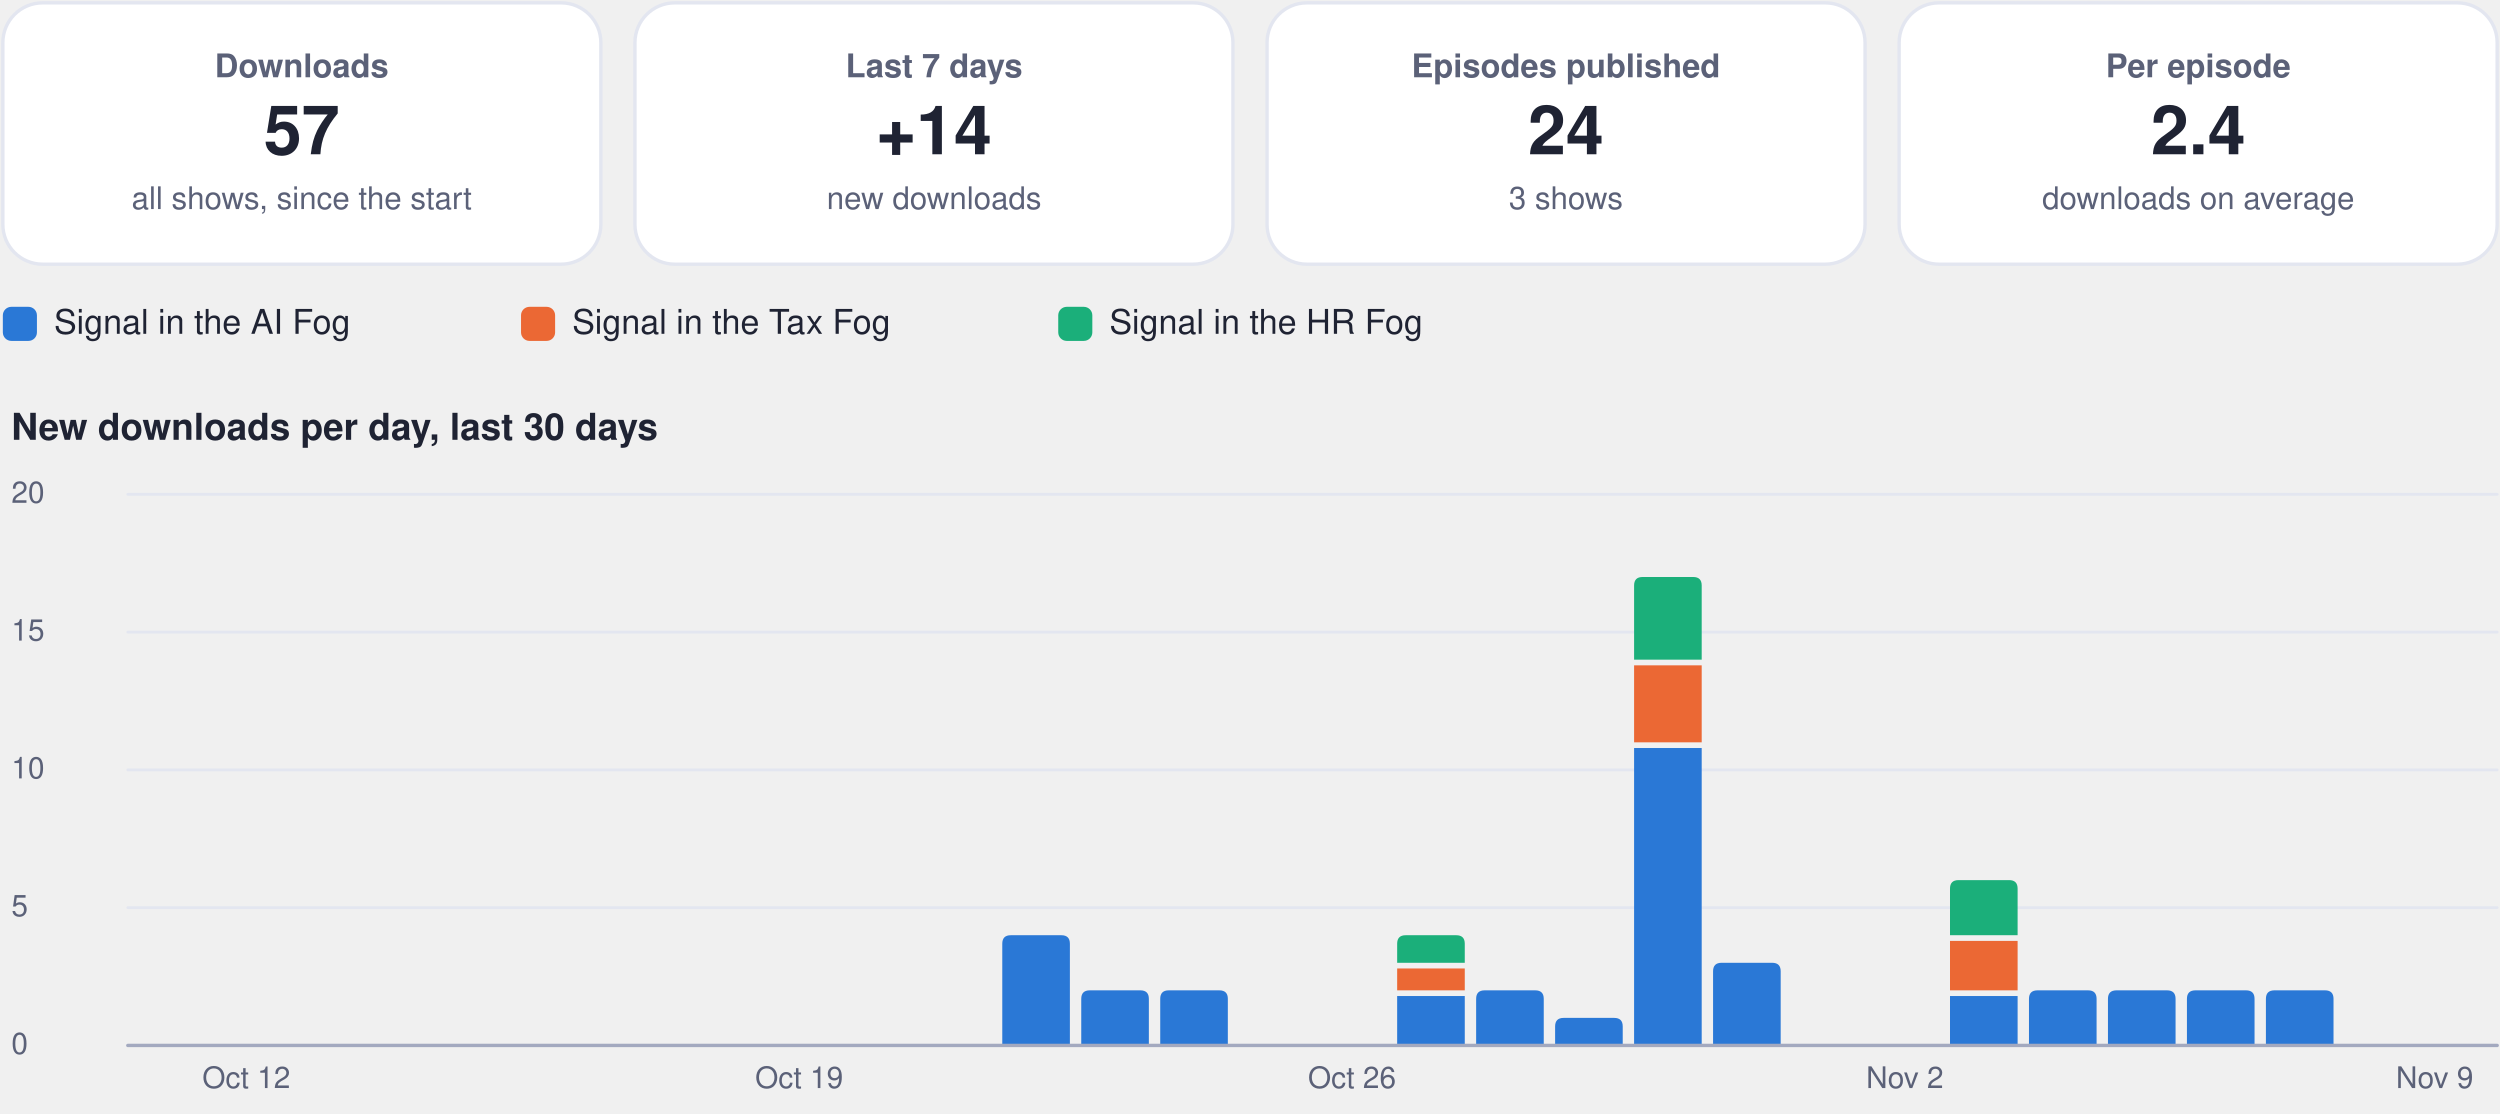
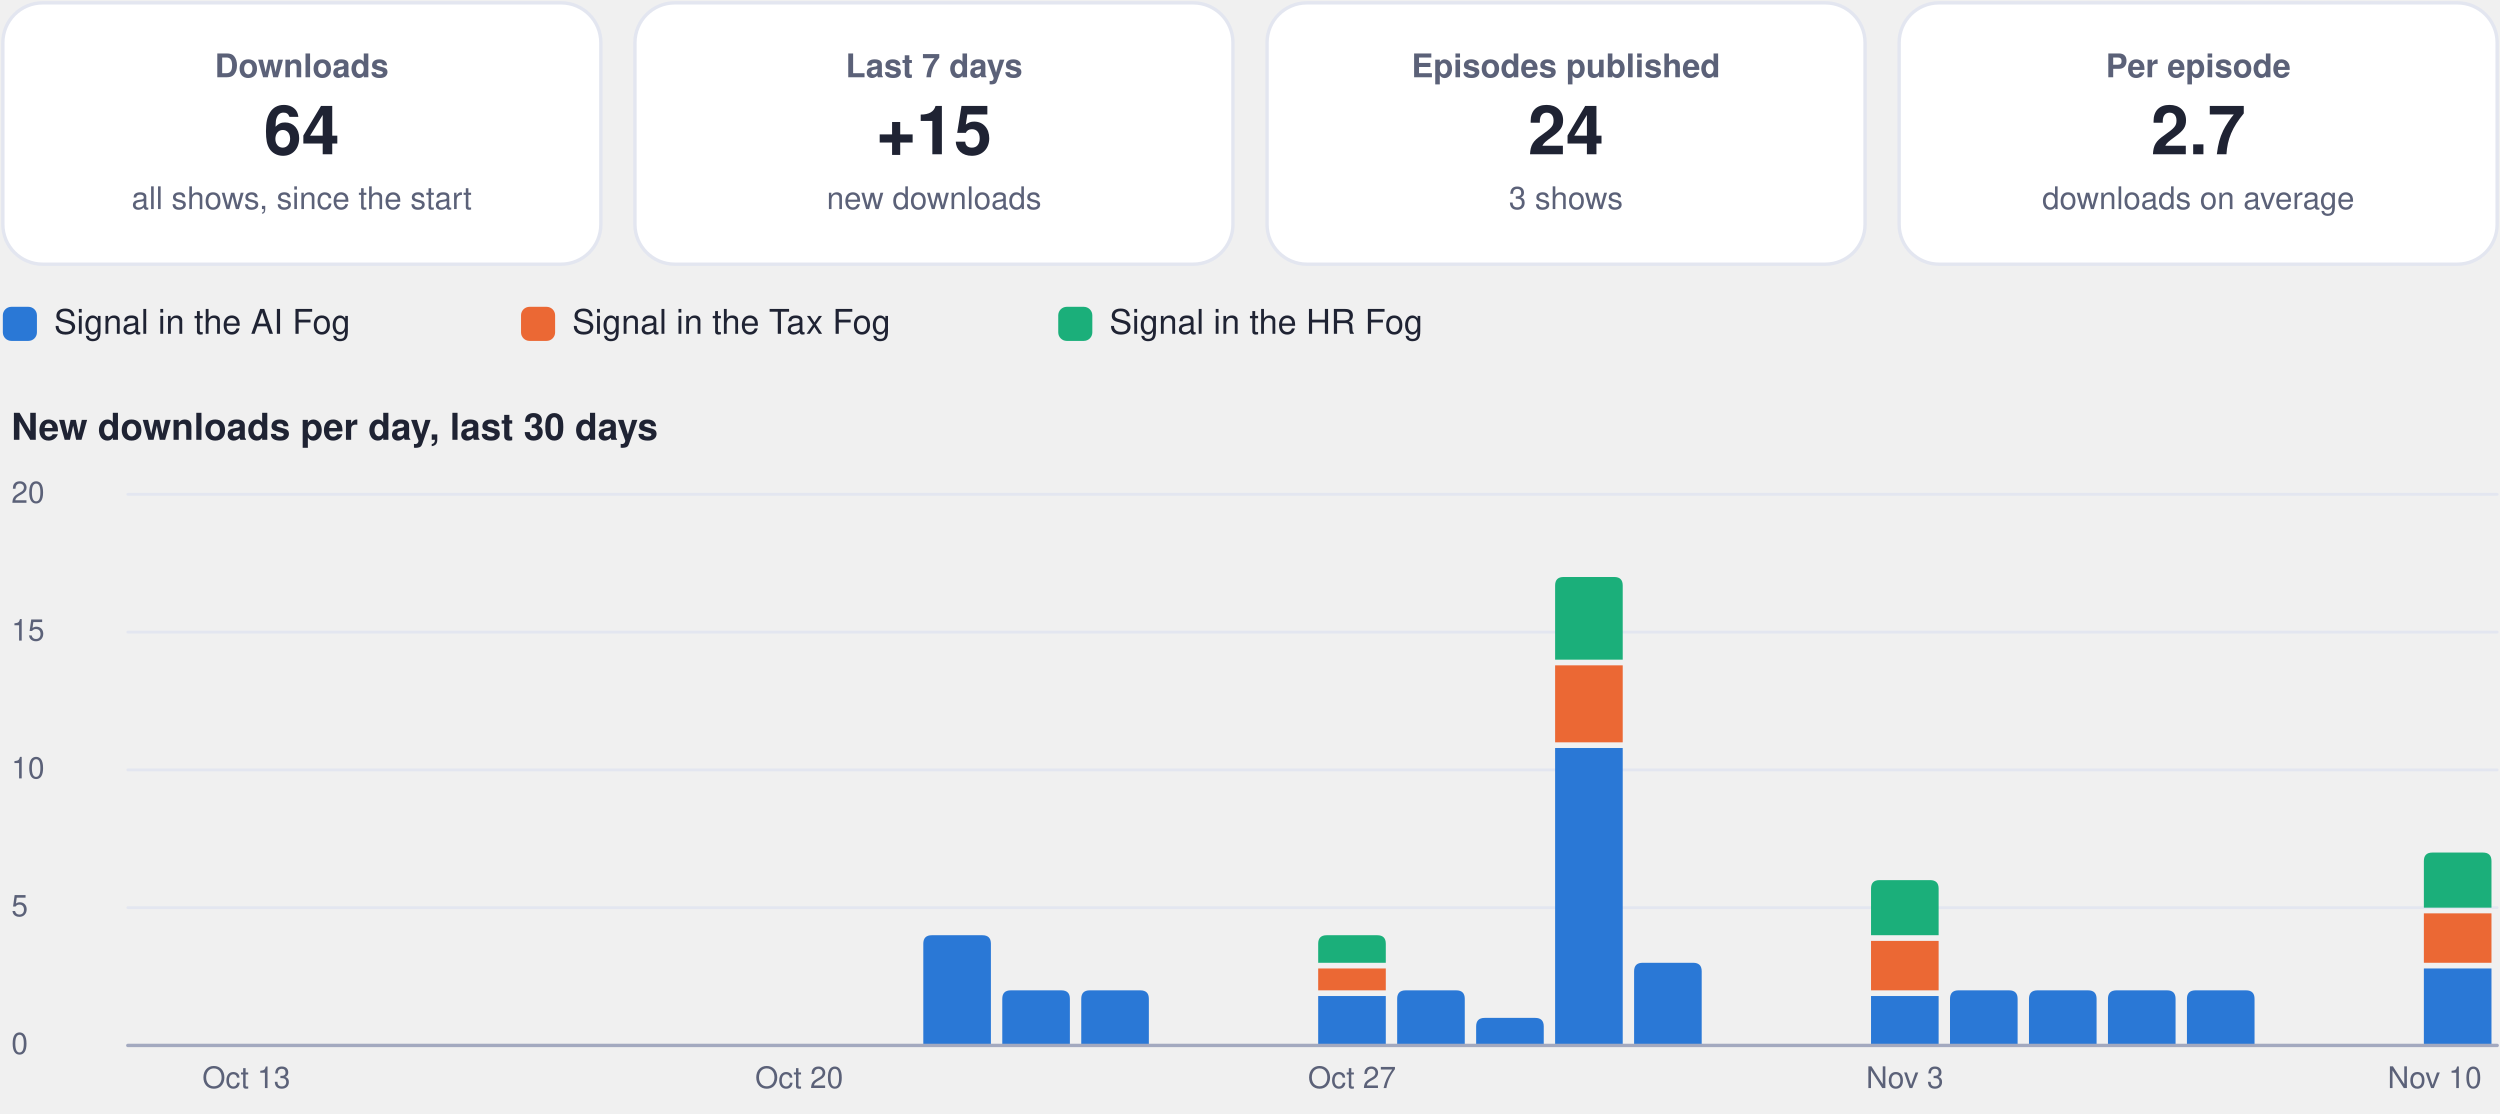
<svg xmlns="http://www.w3.org/2000/svg" viewBox="0 0 880 392" width="880" height="392" role="img" aria-label="Usage dashboard">
  <rect x="1.0" y="1.0" width="210.5" height="92.0" rx="14" fill="#ffffff" stroke="#e3e6f0" stroke-width="1.2" />
  <g class="box">
    <rect x="5.0" y="10.0" width="202.5" height="74.0" rx="12" fill="none" stroke="none" stroke-width="1.2" class="frame" />
    <text x="106.2" y="27.2" font-family="-apple-system, BlinkMacSystemFont, 'Segoe UI', Helvetica, Arial, sans-serif" font-size="11.5" font-weight="600" fill="#5b6178" text-anchor="middle">Downloads</text>
-     <text x="106.2" y="54.3" font-family="-apple-system, BlinkMacSystemFont, 'Segoe UI', Helvetica, Arial, sans-serif" font-size="24" font-weight="750" fill="#1f2333" text-anchor="middle">57</text>
+     <text x="106.2" y="54.3" font-family="-apple-system, BlinkMacSystemFont, 'Segoe UI', Helvetica, Arial, sans-serif" font-size="24" font-weight="750" fill="#1f2333" text-anchor="middle">64</text>
    <text x="106.2" y="73.6" font-family="-apple-system, BlinkMacSystemFont, 'Segoe UI', Helvetica, Arial, sans-serif" font-size="11" font-weight="400" fill="#5b6178" text-anchor="middle">all shows, since the start</text>
  </g>
  <rect x="223.5" y="1.0" width="210.5" height="92.0" rx="14" fill="#ffffff" stroke="#e3e6f0" stroke-width="1.2" />
  <g class="box">
    <rect x="227.5" y="10.0" width="202.5" height="74.0" rx="12" fill="none" stroke="none" stroke-width="1.2" class="frame" />
    <text x="328.8" y="27.2" font-family="-apple-system, BlinkMacSystemFont, 'Segoe UI', Helvetica, Arial, sans-serif" font-size="11.5" font-weight="600" fill="#5b6178" text-anchor="middle">Last 7 days</text>
-     <text x="328.8" y="54.3" font-family="-apple-system, BlinkMacSystemFont, 'Segoe UI', Helvetica, Arial, sans-serif" font-size="24" font-weight="750" fill="#1f2333" text-anchor="middle">+14</text>
+     <text x="328.8" y="54.3" font-family="-apple-system, BlinkMacSystemFont, 'Segoe UI', Helvetica, Arial, sans-serif" font-size="24" font-weight="750" fill="#1f2333" text-anchor="middle">+15</text>
    <text x="328.8" y="73.6" font-family="-apple-system, BlinkMacSystemFont, 'Segoe UI', Helvetica, Arial, sans-serif" font-size="11" font-weight="400" fill="#5b6178" text-anchor="middle">new downloads</text>
  </g>
  <rect x="446.0" y="1.0" width="210.5" height="92.0" rx="14" fill="#ffffff" stroke="#e3e6f0" stroke-width="1.2" />
  <g class="box">
    <rect x="450.0" y="10.0" width="202.5" height="74.0" rx="12" fill="none" stroke="none" stroke-width="1.2" class="frame" />
    <text x="551.2" y="27.2" font-family="-apple-system, BlinkMacSystemFont, 'Segoe UI', Helvetica, Arial, sans-serif" font-size="11.5" font-weight="600" fill="#5b6178" text-anchor="middle">Episodes published</text>
    <text x="551.2" y="54.3" font-family="-apple-system, BlinkMacSystemFont, 'Segoe UI', Helvetica, Arial, sans-serif" font-size="24" font-weight="750" fill="#1f2333" text-anchor="middle">24</text>
    <text x="551.2" y="73.6" font-family="-apple-system, BlinkMacSystemFont, 'Segoe UI', Helvetica, Arial, sans-serif" font-size="11" font-weight="400" fill="#5b6178" text-anchor="middle">3 shows</text>
  </g>
  <rect x="668.5" y="1.0" width="210.5" height="92.0" rx="14" fill="#ffffff" stroke="#e3e6f0" stroke-width="1.2" />
  <g class="box">
    <rect x="672.5" y="10.0" width="202.5" height="74.0" rx="12" fill="none" stroke="none" stroke-width="1.2" class="frame" />
    <text x="773.8" y="27.2" font-family="-apple-system, BlinkMacSystemFont, 'Segoe UI', Helvetica, Arial, sans-serif" font-size="11.5" font-weight="600" fill="#5b6178" text-anchor="middle">Per episode</text>
-     <text x="773.8" y="54.3" font-family="-apple-system, BlinkMacSystemFont, 'Segoe UI', Helvetica, Arial, sans-serif" font-size="24" font-weight="750" fill="#1f2333" text-anchor="middle">2.4</text>
+     <text x="773.8" y="54.3" font-family="-apple-system, BlinkMacSystemFont, 'Segoe UI', Helvetica, Arial, sans-serif" font-size="24" font-weight="750" fill="#1f2333" text-anchor="middle">2.7</text>
    <text x="773.8" y="73.6" font-family="-apple-system, BlinkMacSystemFont, 'Segoe UI', Helvetica, Arial, sans-serif" font-size="11" font-weight="400" fill="#5b6178" text-anchor="middle">downloads on average</text>
  </g>
  <rect x="1.0" y="108.0" width="12.0" height="12.0" rx="3" fill="#2a78d6" stroke="none" stroke-width="1.2" />
  <g class="box">
    <rect x="17.0" y="105.0" width="148.4" height="18.0" rx="12" fill="none" stroke="none" stroke-width="1.2" class="frame" />
    <text x="19.0" y="117.5" font-family="-apple-system, BlinkMacSystemFont, 'Segoe UI', Helvetica, Arial, sans-serif" font-size="12" font-weight="500" fill="#1f2333" text-anchor="start">Signal in the AI Fog</text>
  </g>
  <rect x="183.4" y="108.0" width="12.0" height="12.0" rx="3" fill="#eb6834" stroke="none" stroke-width="1.2" />
  <g class="box">
    <rect x="199.4" y="105.0" width="155.1" height="18.0" rx="12" fill="none" stroke="none" stroke-width="1.2" class="frame" />
    <text x="201.4" y="117.5" font-family="-apple-system, BlinkMacSystemFont, 'Segoe UI', Helvetica, Arial, sans-serif" font-size="12" font-weight="500" fill="#1f2333" text-anchor="start">Signal in the Tax Fog</text>
  </g>
  <rect x="372.5" y="108.0" width="12.0" height="12.0" rx="3" fill="#1baf7a" stroke="none" stroke-width="1.2" />
  <g class="box">
    <rect x="388.5" y="105.0" width="148.4" height="18.0" rx="12" fill="none" stroke="none" stroke-width="1.2" class="frame" />
    <text x="390.5" y="117.5" font-family="-apple-system, BlinkMacSystemFont, 'Segoe UI', Helvetica, Arial, sans-serif" font-size="12" font-weight="500" fill="#1f2333" text-anchor="start">Signal in the HR Fog</text>
  </g>
  <g class="box">
    <rect x="1.0" y="140.0" width="878.0" height="22.0" rx="12" fill="none" stroke="none" stroke-width="1.2" class="frame" />
    <text x="4.0" y="154.8" font-family="-apple-system, BlinkMacSystemFont, 'Segoe UI', Helvetica, Arial, sans-serif" font-size="13" font-weight="700" fill="#1f2333" text-anchor="start">New downloads per day, last 30 days</text>
  </g>
  <path d="M45,368.0 L879,368.0" fill="none" stroke="#e3e6f0" stroke-width="1" stroke-linecap="round" stroke-linejoin="round" />
  <g class="box">
    <rect x="1.0" y="360.0" width="42.0" height="16.0" rx="12" fill="none" stroke="none" stroke-width="1.2" class="frame" />
    <text x="4.0" y="371.0" font-family="-apple-system, BlinkMacSystemFont, 'Segoe UI', Helvetica, Arial, sans-serif" font-size="10.5" font-weight="500" fill="#5b6178" text-anchor="start">0</text>
  </g>
  <path d="M45,319.5 L879,319.5" fill="none" stroke="#e3e6f0" stroke-width="1" stroke-linecap="round" stroke-linejoin="round" />
  <g class="box">
    <rect x="1.0" y="311.5" width="42.0" height="16.0" rx="12" fill="none" stroke="none" stroke-width="1.2" class="frame" />
    <text x="4.0" y="322.5" font-family="-apple-system, BlinkMacSystemFont, 'Segoe UI', Helvetica, Arial, sans-serif" font-size="10.5" font-weight="500" fill="#5b6178" text-anchor="start">5</text>
  </g>
  <path d="M45,271.0 L879,271.0" fill="none" stroke="#e3e6f0" stroke-width="1" stroke-linecap="round" stroke-linejoin="round" />
  <g class="box">
    <rect x="1.0" y="263.0" width="42.0" height="16.0" rx="12" fill="none" stroke="none" stroke-width="1.2" class="frame" />
    <text x="4.0" y="274.0" font-family="-apple-system, BlinkMacSystemFont, 'Segoe UI', Helvetica, Arial, sans-serif" font-size="10.5" font-weight="500" fill="#5b6178" text-anchor="start">10</text>
  </g>
  <path d="M45,222.5 L879,222.5" fill="none" stroke="#e3e6f0" stroke-width="1" stroke-linecap="round" stroke-linejoin="round" />
  <g class="box">
    <rect x="1.0" y="214.5" width="42.0" height="16.0" rx="12" fill="none" stroke="none" stroke-width="1.2" class="frame" />
    <text x="4.0" y="225.5" font-family="-apple-system, BlinkMacSystemFont, 'Segoe UI', Helvetica, Arial, sans-serif" font-size="10.5" font-weight="500" fill="#5b6178" text-anchor="start">15</text>
  </g>
  <path d="M45,174.0 L879,174.0" fill="none" stroke="#e3e6f0" stroke-width="1" stroke-linecap="round" stroke-linejoin="round" />
  <g class="box">
    <rect x="1.0" y="166.0" width="42.0" height="16.0" rx="12" fill="none" stroke="none" stroke-width="1.2" class="frame" />
    <text x="4.0" y="177.0" font-family="-apple-system, BlinkMacSystemFont, 'Segoe UI', Helvetica, Arial, sans-serif" font-size="10.5" font-weight="500" fill="#5b6178" text-anchor="start">20</text>
  </g>
  <g class="box">
    <rect x="64.7" y="372.0" width="44.0" height="16.0" rx="12" fill="none" stroke="none" stroke-width="1.2" class="frame" />
-     <text x="86.7" y="383.0" font-family="-apple-system, BlinkMacSystemFont, 'Segoe UI', Helvetica, Arial, sans-serif" font-size="10.5" font-weight="500" fill="#5b6178" text-anchor="middle">Oct 12</text>
+     <text x="86.7" y="383.0" font-family="-apple-system, BlinkMacSystemFont, 'Segoe UI', Helvetica, Arial, sans-serif" font-size="10.5" font-weight="500" fill="#5b6178" text-anchor="middle">Oct 13</text>
  </g>
  <g class="box">
    <rect x="259.3" y="372.0" width="44.0" height="16.0" rx="12" fill="none" stroke="none" stroke-width="1.2" class="frame" />
-     <text x="281.3" y="383.0" font-family="-apple-system, BlinkMacSystemFont, 'Segoe UI', Helvetica, Arial, sans-serif" font-size="10.5" font-weight="500" fill="#5b6178" text-anchor="middle">Oct 19</text>
+     <text x="281.3" y="383.0" font-family="-apple-system, BlinkMacSystemFont, 'Segoe UI', Helvetica, Arial, sans-serif" font-size="10.5" font-weight="500" fill="#5b6178" text-anchor="middle">Oct 20</text>
  </g>
-   <path d="M352.8,368.0 L352.8,332.2 Q352.8,329.2 355.8,329.2 L373.6,329.2 Q376.6,329.2 376.6,332.2 L376.6,368.0 Z" fill="#2a78d6" />
+   <path d="M325.0,368.0 L325.0,332.2 Q325.0,329.2 328.0,329.2 L345.8,329.2 Q348.8,329.2 348.8,332.2 L348.8,368.0 Z" fill="#2a78d6" />
+   <path d="M352.8,368.0 L352.8,351.6 Q352.8,348.6 355.8,348.6 L373.6,348.6 Q376.6,348.6 376.6,351.6 L376.6,368.0 Z" fill="#2a78d6" />
  <path d="M380.6,368.0 L380.6,351.6 Q380.6,348.6 383.6,348.6 L401.4,348.6 Q404.4,348.6 404.4,351.6 L404.4,368.0 Z" fill="#2a78d6" />
-   <path d="M408.4,368.0 L408.4,351.6 Q408.4,348.6 411.4,348.6 L429.2,348.6 Q432.2,348.6 432.2,351.6 L432.2,368.0 Z" fill="#2a78d6" />
+   <path d="M464.0,350.6 h23.8 v17.4 h-23.8 Z" fill="#2a78d6" />
+   <path d="M464.0,340.9 h23.8 v7.7 h-23.8 Z" fill="#eb6834" />
+   <path d="M464.0,338.9 L464.0,332.2 Q464.0,329.2 467.0,329.2 L484.8,329.2 Q487.8,329.2 487.8,332.2 L487.8,338.9 Z" fill="#1baf7a" />
  <g class="box">
    <rect x="453.9" y="372.0" width="44.0" height="16.0" rx="12" fill="none" stroke="none" stroke-width="1.2" class="frame" />
-     <text x="475.9" y="383.0" font-family="-apple-system, BlinkMacSystemFont, 'Segoe UI', Helvetica, Arial, sans-serif" font-size="10.5" font-weight="500" fill="#5b6178" text-anchor="middle">Oct 26</text>
+     <text x="475.9" y="383.0" font-family="-apple-system, BlinkMacSystemFont, 'Segoe UI', Helvetica, Arial, sans-serif" font-size="10.5" font-weight="500" fill="#5b6178" text-anchor="middle">Oct 27</text>
  </g>
-   <path d="M491.8,350.6 h23.8 v17.4 h-23.8 Z" fill="#2a78d6" />
-   <path d="M491.8,340.9 h23.8 v7.7 h-23.8 Z" fill="#eb6834" />
-   <path d="M491.8,338.9 L491.8,332.2 Q491.8,329.2 494.8,329.2 L512.6,329.2 Q515.6,329.2 515.6,332.2 L515.6,338.9 Z" fill="#1baf7a" />
-   <path d="M519.6,368.0 L519.6,351.6 Q519.6,348.6 522.6,348.6 L540.4,348.6 Q543.4,348.6 543.4,351.6 L543.4,368.0 Z" fill="#2a78d6" />
-   <path d="M547.4,368.0 L547.4,361.3 Q547.4,358.3 550.4,358.3 L568.2,358.3 Q571.2,358.3 571.2,361.3 L571.2,368.0 Z" fill="#2a78d6" />
-   <path d="M575.2,263.3 h23.8 v104.7 h-23.8 Z" fill="#2a78d6" />
-   <path d="M575.2,234.2 h23.8 v27.1 h-23.8 Z" fill="#eb6834" />
-   <path d="M575.2,232.2 L575.2,206.1 Q575.2,203.1 578.2,203.1 L596.0,203.1 Q599.0,203.1 599.0,206.1 L599.0,232.2 Z" fill="#1baf7a" />
-   <path d="M603.0,368.0 L603.0,341.9 Q603.0,338.9 606.0,338.9 L623.8,338.9 Q626.8,338.9 626.8,341.9 L626.8,368.0 Z" fill="#2a78d6" />
+   <path d="M491.8,368.0 L491.8,351.6 Q491.8,348.6 494.8,348.6 L512.6,348.6 Q515.6,348.6 515.6,351.6 L515.6,368.0 Z" fill="#2a78d6" />
+   <path d="M519.6,368.0 L519.6,361.3 Q519.6,358.3 522.6,358.3 L540.4,358.3 Q543.4,358.3 543.4,361.3 L543.4,368.0 Z" fill="#2a78d6" />
+   <path d="M547.4,263.3 h23.8 v104.7 h-23.8 Z" fill="#2a78d6" />
+   <path d="M547.4,234.2 h23.8 v27.1 h-23.8 Z" fill="#eb6834" />
+   <path d="M547.4,232.2 L547.4,206.1 Q547.4,203.1 550.4,203.1 L568.2,203.1 Q571.2,203.1 571.2,206.1 L571.2,232.2 Z" fill="#1baf7a" />
+   <path d="M575.2,368.0 L575.2,341.9 Q575.2,338.9 578.2,338.9 L596.0,338.9 Q599.0,338.9 599.0,341.9 L599.0,368.0 Z" fill="#2a78d6" />
+   <path d="M658.6,350.6 h23.8 v17.4 h-23.8 Z" fill="#2a78d6" />
+   <path d="M658.6,331.2 h23.8 v17.4 h-23.8 Z" fill="#eb6834" />
+   <path d="M658.6,329.2 L658.6,312.8 Q658.6,309.8 661.6,309.8 L679.4,309.8 Q682.4,309.8 682.4,312.8 L682.4,329.2 Z" fill="#1baf7a" />
  <g class="box">
    <rect x="648.5" y="372.0" width="44.0" height="16.0" rx="12" fill="none" stroke="none" stroke-width="1.2" class="frame" />
-     <text x="670.5" y="383.0" font-family="-apple-system, BlinkMacSystemFont, 'Segoe UI', Helvetica, Arial, sans-serif" font-size="10.5" font-weight="500" fill="#5b6178" text-anchor="middle">Nov 2</text>
+     <text x="670.5" y="383.0" font-family="-apple-system, BlinkMacSystemFont, 'Segoe UI', Helvetica, Arial, sans-serif" font-size="10.5" font-weight="500" fill="#5b6178" text-anchor="middle">Nov 3</text>
  </g>
-   <path d="M686.4,350.6 h23.8 v17.4 h-23.8 Z" fill="#2a78d6" />
-   <path d="M686.4,331.2 h23.8 v17.4 h-23.8 Z" fill="#eb6834" />
-   <path d="M686.4,329.2 L686.4,312.8 Q686.4,309.8 689.4,309.8 L707.2,309.8 Q710.2,309.8 710.2,312.8 L710.2,329.2 Z" fill="#1baf7a" />
+   <path d="M686.4,368.0 L686.4,351.6 Q686.4,348.6 689.4,348.6 L707.2,348.6 Q710.2,348.6 710.2,351.6 L710.2,368.0 Z" fill="#2a78d6" />
  <path d="M714.2,368.0 L714.2,351.6 Q714.2,348.6 717.2,348.6 L735.0,348.6 Q738.0,348.6 738.0,351.6 L738.0,368.0 Z" fill="#2a78d6" />
  <path d="M742.0,368.0 L742.0,351.6 Q742.0,348.6 745.0,348.6 L762.8,348.6 Q765.8,348.6 765.8,351.6 L765.8,368.0 Z" fill="#2a78d6" />
  <path d="M769.8,368.0 L769.8,351.6 Q769.8,348.6 772.8,348.6 L790.6,348.6 Q793.6,348.6 793.6,351.6 L793.6,368.0 Z" fill="#2a78d6" />
-   <path d="M797.6,368.0 L797.6,351.6 Q797.6,348.6 800.6,348.6 L818.4,348.6 Q821.4,348.6 821.4,351.6 L821.4,368.0 Z" fill="#2a78d6" />
+   <path d="M853.2,340.9 h23.8 v27.1 h-23.8 Z" fill="#2a78d6" />
+   <path d="M853.2,321.5 h23.8 v17.4 h-23.8 Z" fill="#eb6834" />
+   <path d="M853.2,319.5 L853.2,303.1 Q853.2,300.1 856.2,300.1 L874.0,300.1 Q877.0,300.1 877.0,303.1 L877.0,319.5 Z" fill="#1baf7a" />
  <g class="box">
    <rect x="835.0" y="372.0" width="44.0" height="16.0" rx="12" fill="none" stroke="none" stroke-width="1.2" class="frame" />
-     <text x="857.0" y="383.0" font-family="-apple-system, BlinkMacSystemFont, 'Segoe UI', Helvetica, Arial, sans-serif" font-size="10.5" font-weight="500" fill="#5b6178" text-anchor="middle">Nov 9</text>
+     <text x="857.0" y="383.0" font-family="-apple-system, BlinkMacSystemFont, 'Segoe UI', Helvetica, Arial, sans-serif" font-size="10.5" font-weight="500" fill="#5b6178" text-anchor="middle">Nov 10</text>
  </g>
  <path d="M45,368 L879,368" fill="none" stroke="#a3a9bf" stroke-width="1.2" stroke-linecap="round" stroke-linejoin="round" />
</svg>
